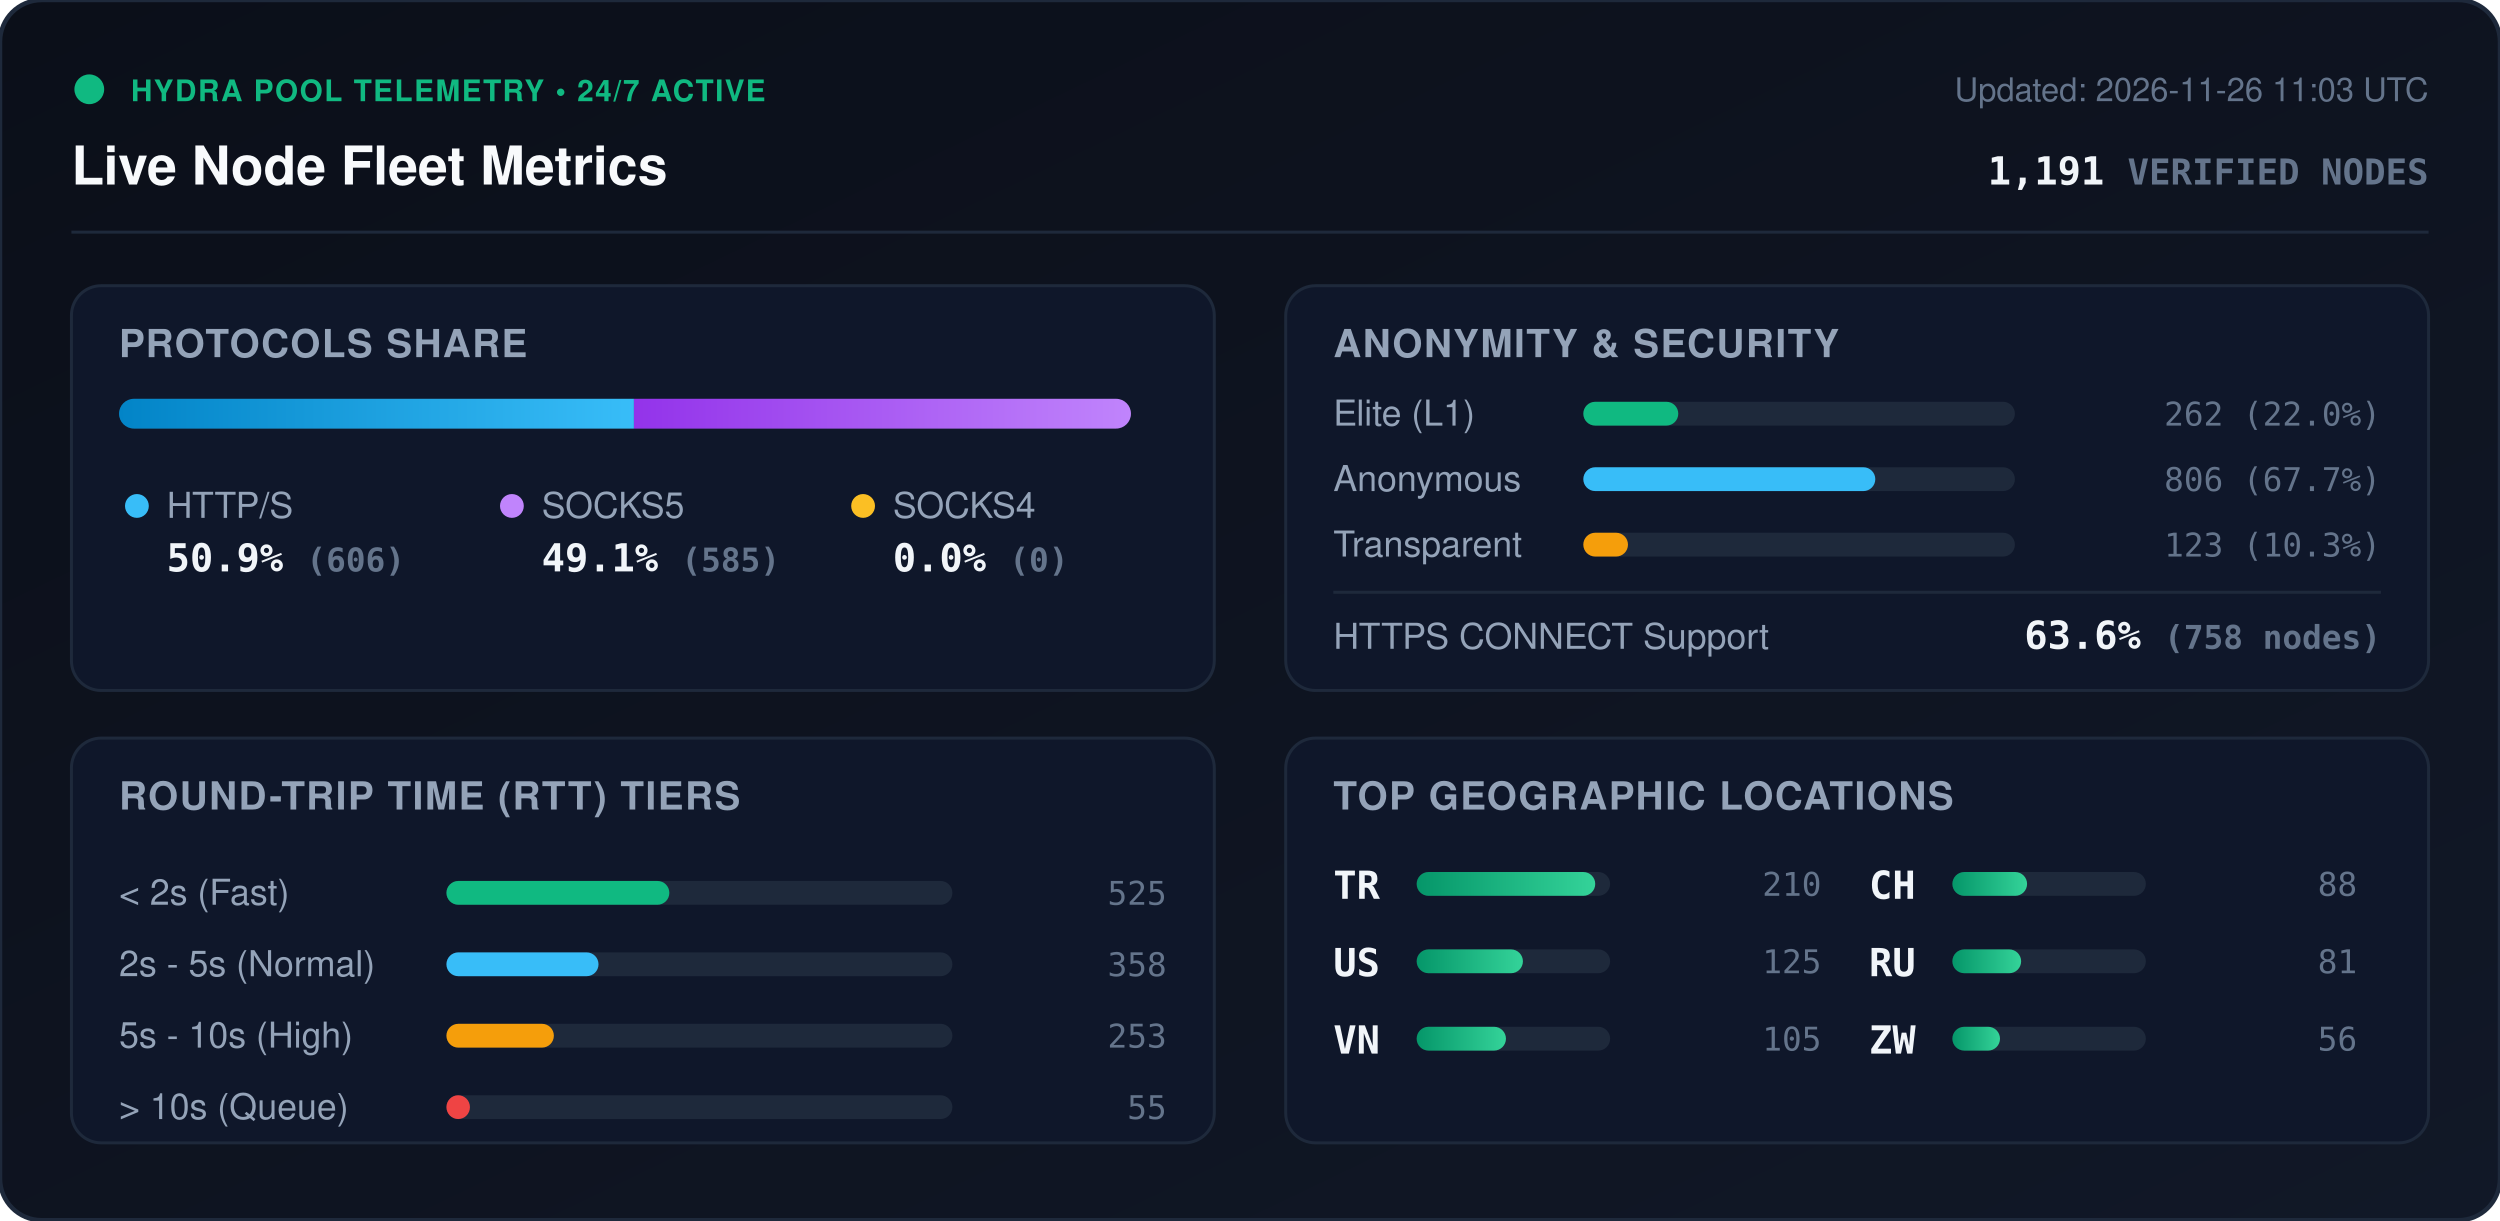
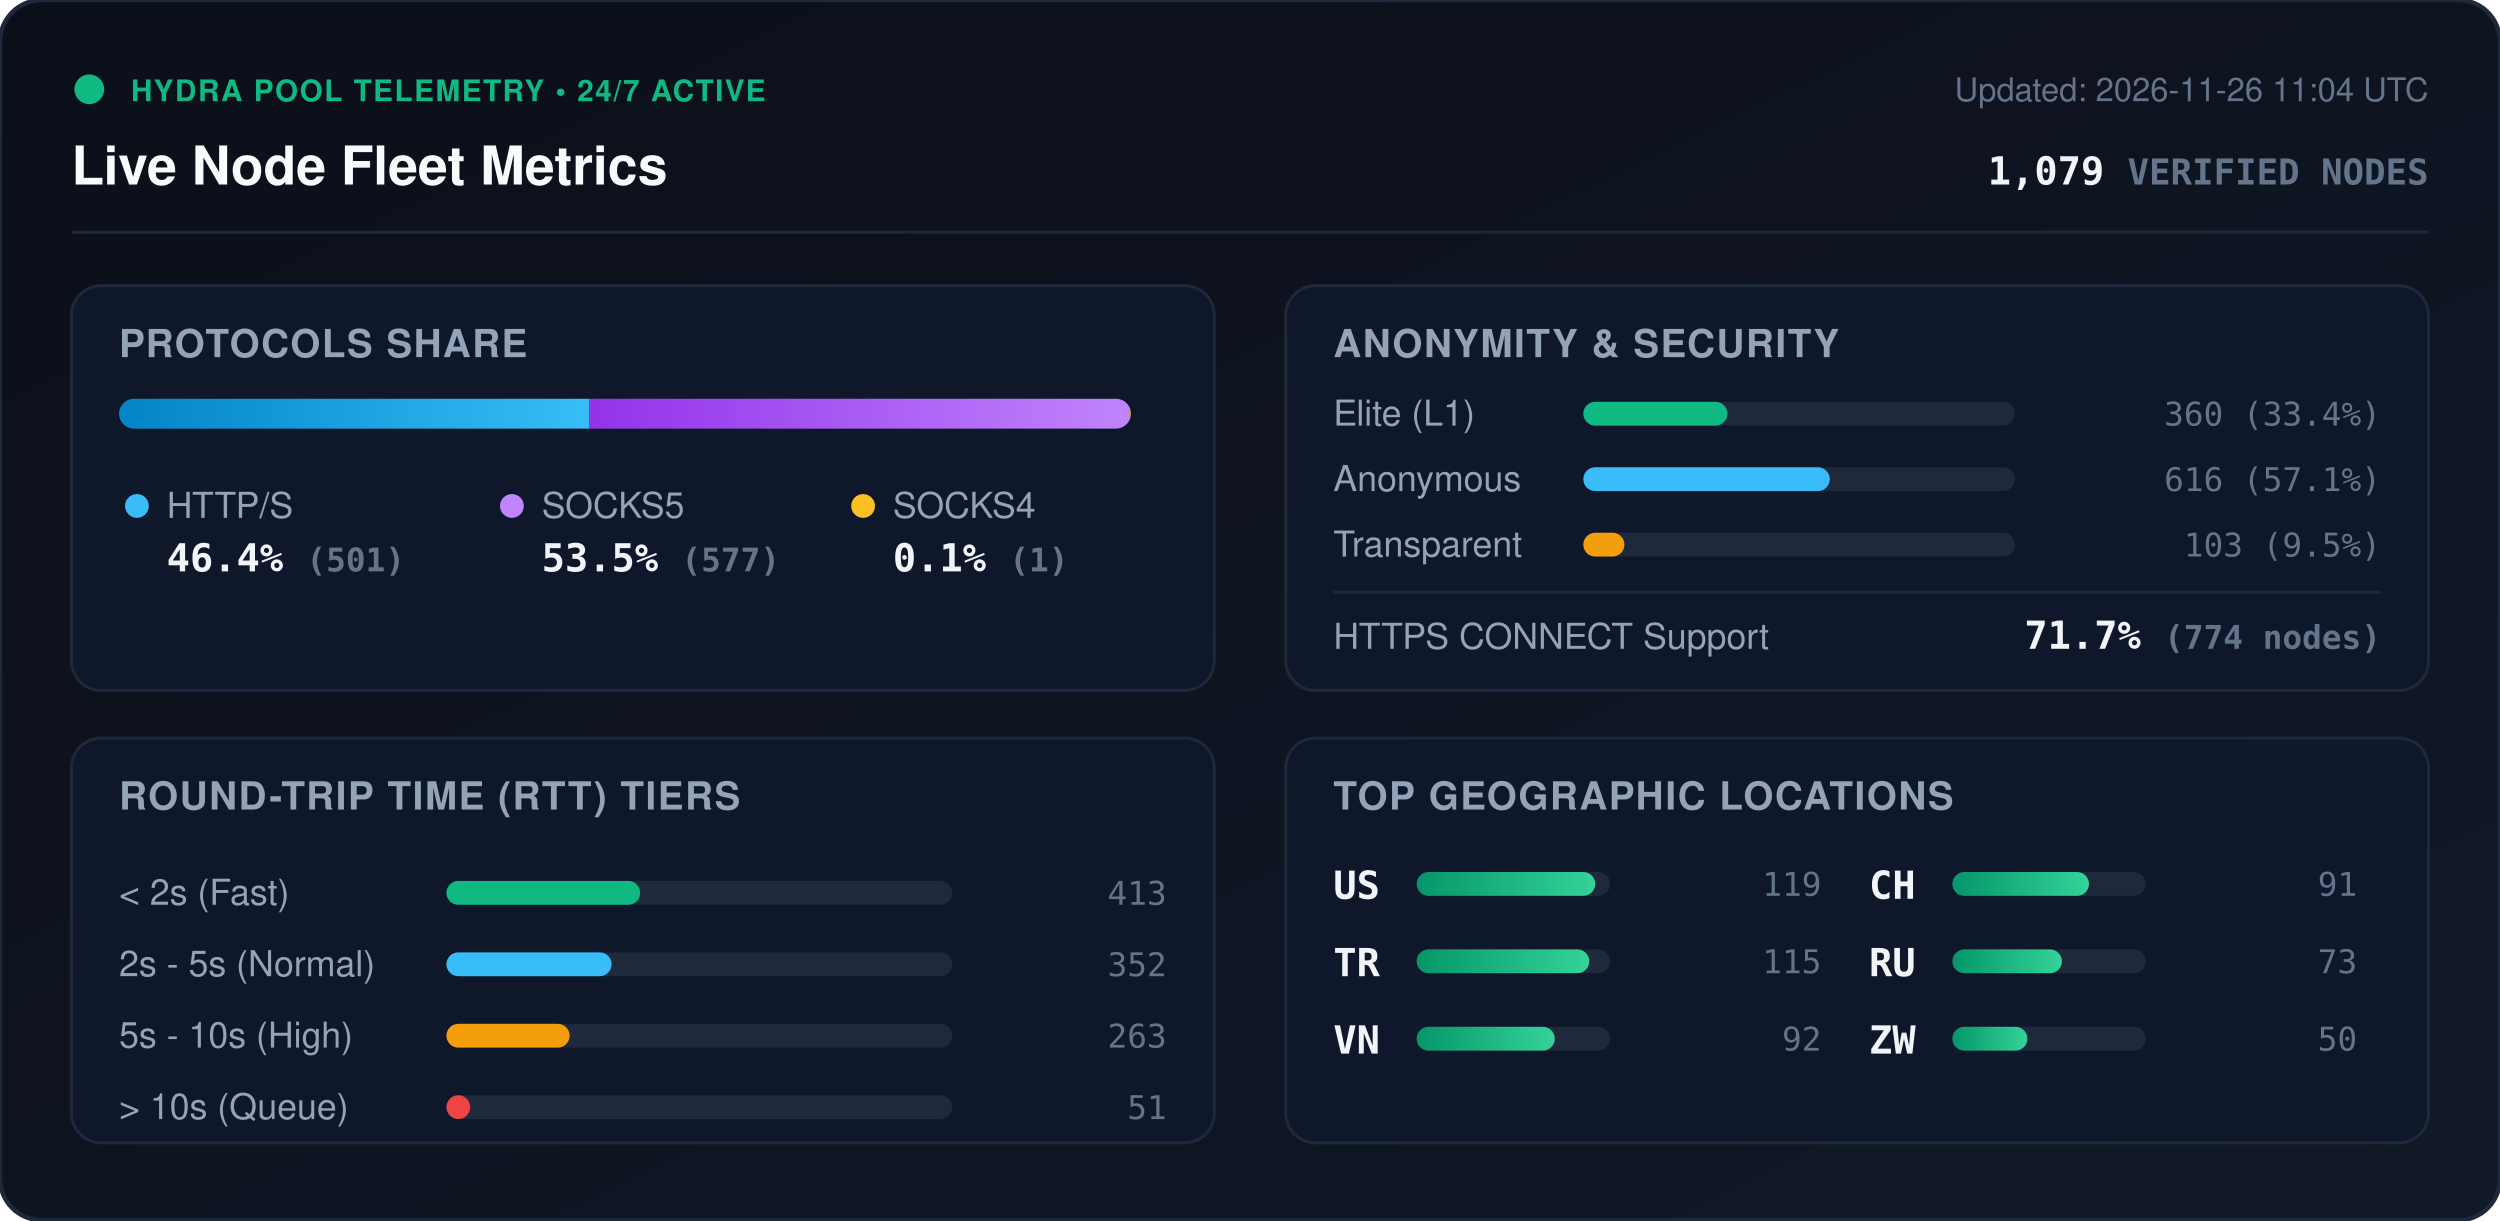
<svg xmlns="http://www.w3.org/2000/svg" viewBox="0 0 840 410" width="840" height="410" style="max-width: 100%; height: auto;">
  <defs>
    <linearGradient id="bg" x1="0%" y1="0%" x2="100%" y2="100%">
      <stop offset="0%" stop-color="#0b0f19" />
      <stop offset="100%" stop-color="#111827" />
    </linearGradient>
    <linearGradient id="bar-http" x1="0%" y1="0%" x2="100%" y2="0%">
      <stop offset="0%" stop-color="#0284c7" />
      <stop offset="100%" stop-color="#38bdf8" />
    </linearGradient>
    <linearGradient id="bar-socks5" x1="0%" y1="0%" x2="100%" y2="0%">
      <stop offset="0%" stop-color="#9333ea" />
      <stop offset="100%" stop-color="#c084fc" />
    </linearGradient>
    <linearGradient id="bar-socks4" x1="0%" y1="0%" x2="100%" y2="0%">
      <stop offset="0%" stop-color="#d97706" />
      <stop offset="100%" stop-color="#fbbf24" />
    </linearGradient>
    <linearGradient id="bar-green" x1="0%" y1="0%" x2="100%" y2="0%">
      <stop offset="0%" stop-color="#059669" />
      <stop offset="100%" stop-color="#34d399" />
    </linearGradient>
    <clipPath id="prog-track-clip">
      <rect width="340.0" height="10" rx="5" />
    </clipPath>
    <style>
      .title { font: 700 18px -apple-system, BlinkMacSystemFont, 'Segoe UI', Helvetica, Arial, sans-serif; fill: #f8fafc; }
      .sub { font: 500 11px -apple-system, BlinkMacSystemFont, 'Segoe UI', Helvetica, Arial, sans-serif; fill: #64748b; }
      .section-hdr { font: 600 13px -apple-system, BlinkMacSystemFont, 'Segoe UI', Helvetica, Arial, sans-serif; fill: #94a3b8; letter-spacing: 0.5px; }
      .metric-val { font: 700 13px -apple-system, BlinkMacSystemFont, 'Segoe UI', Helvetica, Arial, sans-serif; fill: #f1f5f9; }
      .metric-lbl { font: 500 12px -apple-system, BlinkMacSystemFont, 'Segoe UI', Helvetica, Arial, sans-serif; fill: #94a3b8; }
      .badge-txt { font: 700 10px -apple-system, BlinkMacSystemFont, 'Segoe UI', Helvetica, Arial, sans-serif; fill: #10b981; letter-spacing: 0.5px; }
      .mono { font-family: ui-monospace, SFMono-Regular, Menlo, Monaco, Consolas, monospace; }
      .pulse { animation: beacon 2s infinite ease-in-out; }
      @keyframes beacon { 0%, 100% { opacity: 1; } 50% { opacity: 0.35; } }
    </style>
  </defs>
  <rect width="840" height="410" rx="14" fill="url(#bg)" stroke="#1e293b" stroke-width="1.5" />
  <g transform="translate(24, 24)">
    <circle cx="6" cy="6" r="5" fill="#10b981" class="pulse" />
    <text x="20" y="10" class="badge-txt">HYDRA POOL TELEMETRY • 24/7 ACTIVE</text>
    <text x="0" y="38" class="title">Live Node Fleet Metrics</text>
-     <text x="792" y="10" text-anchor="end" class="sub">Updated: 2026-11-26 11:03 UTC</text>
-     <text x="792" y="38" text-anchor="end" class="metric-val mono" fill="#38bdf8">1,191 <tspan font-size="12" fill="#64748b">VERIFIED NODES</tspan>
+     <text x="792" y="10" text-anchor="end" class="sub">Updated: 2026-11-26 11:04 UTC</text>
+     <text x="792" y="38" text-anchor="end" class="metric-val mono" fill="#38bdf8">1,079 <tspan font-size="12" fill="#64748b">VERIFIED NODES</tspan>
    </text>
  </g>
  <line x1="24" y1="78" x2="816" y2="78" stroke="#1e293b" stroke-width="1" />
  <g transform="translate(24, 96)">
    <rect width="384" height="136" rx="10" fill="#0f172a" stroke="#1e293b" />
    <text x="16" y="24" class="section-hdr">PROTOCOLS SHARE</text>
    <g transform="translate(16, 38)">
      <rect width="340.0" height="10" rx="5" fill="#1e293b" />
      <g clip-path="url(#prog-track-clip)">
-         <rect x="0" width="173.0" height="10" fill="url(#bar-http)" />
-         <rect x="173.0" width="167.0" height="10" fill="url(#bar-socks5)" />
-         <rect x="340.0" width="0.0" height="10" fill="url(#bar-socks4)" />
+         <rect x="0" width="157.9" height="10" fill="url(#bar-http)" />
+         <rect x="157.9" width="181.8" height="10" fill="url(#bar-socks5)" />
+         <rect x="339.7" width="0.3" height="10" fill="url(#bar-socks4)" />
      </g>
    </g>
    <g transform="translate(16, 68)">
      <circle cx="6" cy="6" r="4" fill="#38bdf8" />
      <text x="16" y="10" class="metric-lbl">HTTP/S</text>
-       <text x="16" y="28" class="metric-val mono">50.9% <tspan font-size="11" fill="#64748b">(606)</tspan>
+       <text x="16" y="28" class="metric-val mono">46.4% <tspan font-size="11" fill="#64748b">(501)</tspan>
      </text>
      <circle cx="132" cy="6" r="4" fill="#c084fc" />
      <text x="142" y="10" class="metric-lbl">SOCKS5</text>
-       <text x="142" y="28" class="metric-val mono">49.1% <tspan font-size="11" fill="#64748b">(585)</tspan>
+       <text x="142" y="28" class="metric-val mono">53.5% <tspan font-size="11" fill="#64748b">(577)</tspan>
      </text>
      <circle cx="250" cy="6" r="4" fill="#fbbf24" />
      <text x="260" y="10" class="metric-lbl">SOCKS4</text>
-       <text x="260" y="28" class="metric-val mono">0.0% <tspan font-size="11" fill="#64748b">(0)</tspan>
+       <text x="260" y="28" class="metric-val mono">0.1% <tspan font-size="11" fill="#64748b">(1)</tspan>
      </text>
    </g>
  </g>
  <g transform="translate(432, 96)">
    <rect width="384" height="136" rx="10" fill="#0f172a" stroke="#1e293b" />
    <text x="16" y="24" class="section-hdr">ANONYMITY &amp; SECURITY</text>
    <text x="16" y="47" class="metric-lbl">Elite (L1)</text>
    <rect x="100" y="39" width="145.0" height="8" rx="4" fill="#1e293b" />
-     <rect x="100" y="39" width="31.9" height="8" rx="4" fill="#10b981" />
-     <text x="368" y="47" text-anchor="end" class="mono sub" fill="#e2e8f0">262 (22.0%)</text>
+     <rect x="100" y="39" width="48.4" height="8" rx="4" fill="#10b981" />
+     <text x="368" y="47" text-anchor="end" class="mono sub" fill="#e2e8f0">360 (33.4%)</text>
    <text x="16" y="69" class="metric-lbl">Anonymous</text>
    <rect x="100" y="61" width="145.0" height="8" rx="4" fill="#1e293b" />
-     <rect x="100" y="61" width="98.1" height="8" rx="4" fill="#38bdf8" />
-     <text x="368" y="69" text-anchor="end" class="mono sub" fill="#e2e8f0">806 (67.7%)</text>
+     <rect x="100" y="61" width="82.8" height="8" rx="4" fill="#38bdf8" />
+     <text x="368" y="69" text-anchor="end" class="mono sub" fill="#e2e8f0">616 (57.1%)</text>
    <text x="16" y="91" class="metric-lbl">Transparent</text>
    <rect x="100" y="83" width="145.0" height="8" rx="4" fill="#1e293b" />
-     <rect x="100" y="83" width="15.0" height="8" rx="4" fill="#f59e0b" />
-     <text x="368" y="91" text-anchor="end" class="mono sub" fill="#e2e8f0">123 (10.3%)</text>
+     <rect x="100" y="83" width="13.8" height="8" rx="4" fill="#f59e0b" />
+     <text x="368" y="91" text-anchor="end" class="mono sub" fill="#e2e8f0">103 (9.5%)</text>
    <line x1="16" y1="103" x2="368" y2="103" stroke="#1e293b" stroke-width="1" />
    <text x="16" y="122" class="metric-lbl">HTTPS CONNECT Support</text>
-     <text x="368" y="122" text-anchor="end" class="metric-val mono" fill="#34d399">63.6% <tspan font-size="11" fill="#64748b">(758 nodes)</tspan>
+     <text x="368" y="122" text-anchor="end" class="metric-val mono" fill="#34d399">71.7% <tspan font-size="11" fill="#64748b">(774 nodes)</tspan>
    </text>
  </g>
  <g transform="translate(24, 248)">
    <rect width="384" height="136" rx="10" fill="#0f172a" stroke="#1e293b" />
    <text x="16" y="24" class="section-hdr">ROUND-TRIP TIME (RTT) TIERS</text>
    <g transform="translate(16, 42)">
      <text x="0" y="14" class="metric-lbl">&lt; 2s (Fast)</text>
      <rect x="110" y="6" width="170" height="8" rx="4" fill="#1e293b" />
-       <rect x="110" y="6" width="74.9" height="8" rx="4" fill="#10b981" />
-       <text x="352" y="14" text-anchor="end" class="mono sub">525</text>
+       <rect x="110" y="6" width="65.1" height="8" rx="4" fill="#10b981" />
+       <text x="352" y="14" text-anchor="end" class="mono sub">413</text>
      <text x="0" y="38" class="metric-lbl">2s - 5s (Normal)</text>
      <rect x="110" y="30" width="170" height="8" rx="4" fill="#1e293b" />
-       <rect x="110" y="30" width="51.1" height="8" rx="4" fill="#38bdf8" />
-       <text x="352" y="38" text-anchor="end" class="mono sub">358</text>
+       <rect x="110" y="30" width="55.5" height="8" rx="4" fill="#38bdf8" />
+       <text x="352" y="38" text-anchor="end" class="mono sub">352</text>
      <text x="0" y="62" class="metric-lbl">5s - 10s (High)</text>
      <rect x="110" y="54" width="170" height="8" rx="4" fill="#1e293b" />
-       <rect x="110" y="54" width="36.1" height="8" rx="4" fill="#f59e0b" />
-       <text x="352" y="62" text-anchor="end" class="mono sub">253</text>
+       <rect x="110" y="54" width="41.4" height="8" rx="4" fill="#f59e0b" />
+       <text x="352" y="62" text-anchor="end" class="mono sub">263</text>
      <text x="0" y="86" class="metric-lbl">&gt; 10s (Queue)</text>
      <rect x="110" y="78" width="170" height="8" rx="4" fill="#1e293b" />
-       <rect x="110" y="78" width="7.9" height="8" rx="4" fill="#ef4444" />
-       <text x="352" y="86" text-anchor="end" class="mono sub">55</text>
+       <rect x="110" y="78" width="8.0" height="8" rx="4" fill="#ef4444" />
+       <text x="352" y="86" text-anchor="end" class="mono sub">51</text>
    </g>
  </g>
  <g transform="translate(432, 248)">
    <rect width="384" height="136" rx="10" fill="#0f172a" stroke="#1e293b" />
    <text x="16" y="24" class="section-hdr">TOP GEOGRAPHIC LOCATIONS</text>
    <g transform="translate(16, 42)">
      <g transform="translate(0, 0)">
+         <text x="0" y="12" class="mono metric-val" font-size="12">US</text>
+         <rect x="28" y="3" width="65" height="8" rx="4" fill="#1e293b" />
+         <rect x="28" y="3" width="60.0" height="8" rx="4" fill="url(#bar-green)" />
+         <text x="164" y="11" text-anchor="end" class="mono sub">119</text>
+       </g>
+       <g transform="translate(0, 26)">
        <text x="0" y="12" class="mono metric-val" font-size="12">TR</text>
        <rect x="28" y="3" width="65" height="8" rx="4" fill="#1e293b" />
-         <rect x="28" y="3" width="60.0" height="8" rx="4" fill="url(#bar-green)" />
-         <text x="164" y="11" text-anchor="end" class="mono sub">210</text>
-       </g>
-       <g transform="translate(0, 26)">
-         <text x="0" y="12" class="mono metric-val" font-size="12">US</text>
-         <rect x="28" y="3" width="65" height="8" rx="4" fill="#1e293b" />
-         <rect x="28" y="3" width="35.7" height="8" rx="4" fill="url(#bar-green)" />
-         <text x="164" y="11" text-anchor="end" class="mono sub">125</text>
+         <rect x="28" y="3" width="58.0" height="8" rx="4" fill="url(#bar-green)" />
+         <text x="164" y="11" text-anchor="end" class="mono sub">115</text>
      </g>
      <g transform="translate(0, 52)">
        <text x="0" y="12" class="mono metric-val" font-size="12">VN</text>
        <rect x="28" y="3" width="65" height="8" rx="4" fill="#1e293b" />
-         <rect x="28" y="3" width="30.0" height="8" rx="4" fill="url(#bar-green)" />
-         <text x="164" y="11" text-anchor="end" class="mono sub">105</text>
+         <rect x="28" y="3" width="46.4" height="8" rx="4" fill="url(#bar-green)" />
+         <text x="164" y="11" text-anchor="end" class="mono sub">92</text>
      </g>
      <g transform="translate(180, 0)">
        <text x="0" y="12" class="mono metric-val" font-size="12">CH</text>
        <rect x="28" y="3" width="65" height="8" rx="4" fill="#1e293b" />
-         <rect x="28" y="3" width="25.1" height="8" rx="4" fill="url(#bar-green)" />
-         <text x="164" y="11" text-anchor="end" class="mono sub">88</text>
+         <rect x="28" y="3" width="45.9" height="8" rx="4" fill="url(#bar-green)" />
+         <text x="164" y="11" text-anchor="end" class="mono sub">91</text>
      </g>
      <g transform="translate(180, 26)">
        <text x="0" y="12" class="mono metric-val" font-size="12">RU</text>
        <rect x="28" y="3" width="65" height="8" rx="4" fill="#1e293b" />
-         <rect x="28" y="3" width="23.1" height="8" rx="4" fill="url(#bar-green)" />
-         <text x="164" y="11" text-anchor="end" class="mono sub">81</text>
+         <rect x="28" y="3" width="36.8" height="8" rx="4" fill="url(#bar-green)" />
+         <text x="164" y="11" text-anchor="end" class="mono sub">73</text>
      </g>
      <g transform="translate(180, 52)">
        <text x="0" y="12" class="mono metric-val" font-size="12">ZW</text>
        <rect x="28" y="3" width="65" height="8" rx="4" fill="#1e293b" />
-         <rect x="28" y="3" width="16.0" height="8" rx="4" fill="url(#bar-green)" />
-         <text x="164" y="11" text-anchor="end" class="mono sub">56</text>
+         <rect x="28" y="3" width="25.2" height="8" rx="4" fill="url(#bar-green)" />
+         <text x="164" y="11" text-anchor="end" class="mono sub">50</text>
      </g>
    </g>
  </g>
</svg>
